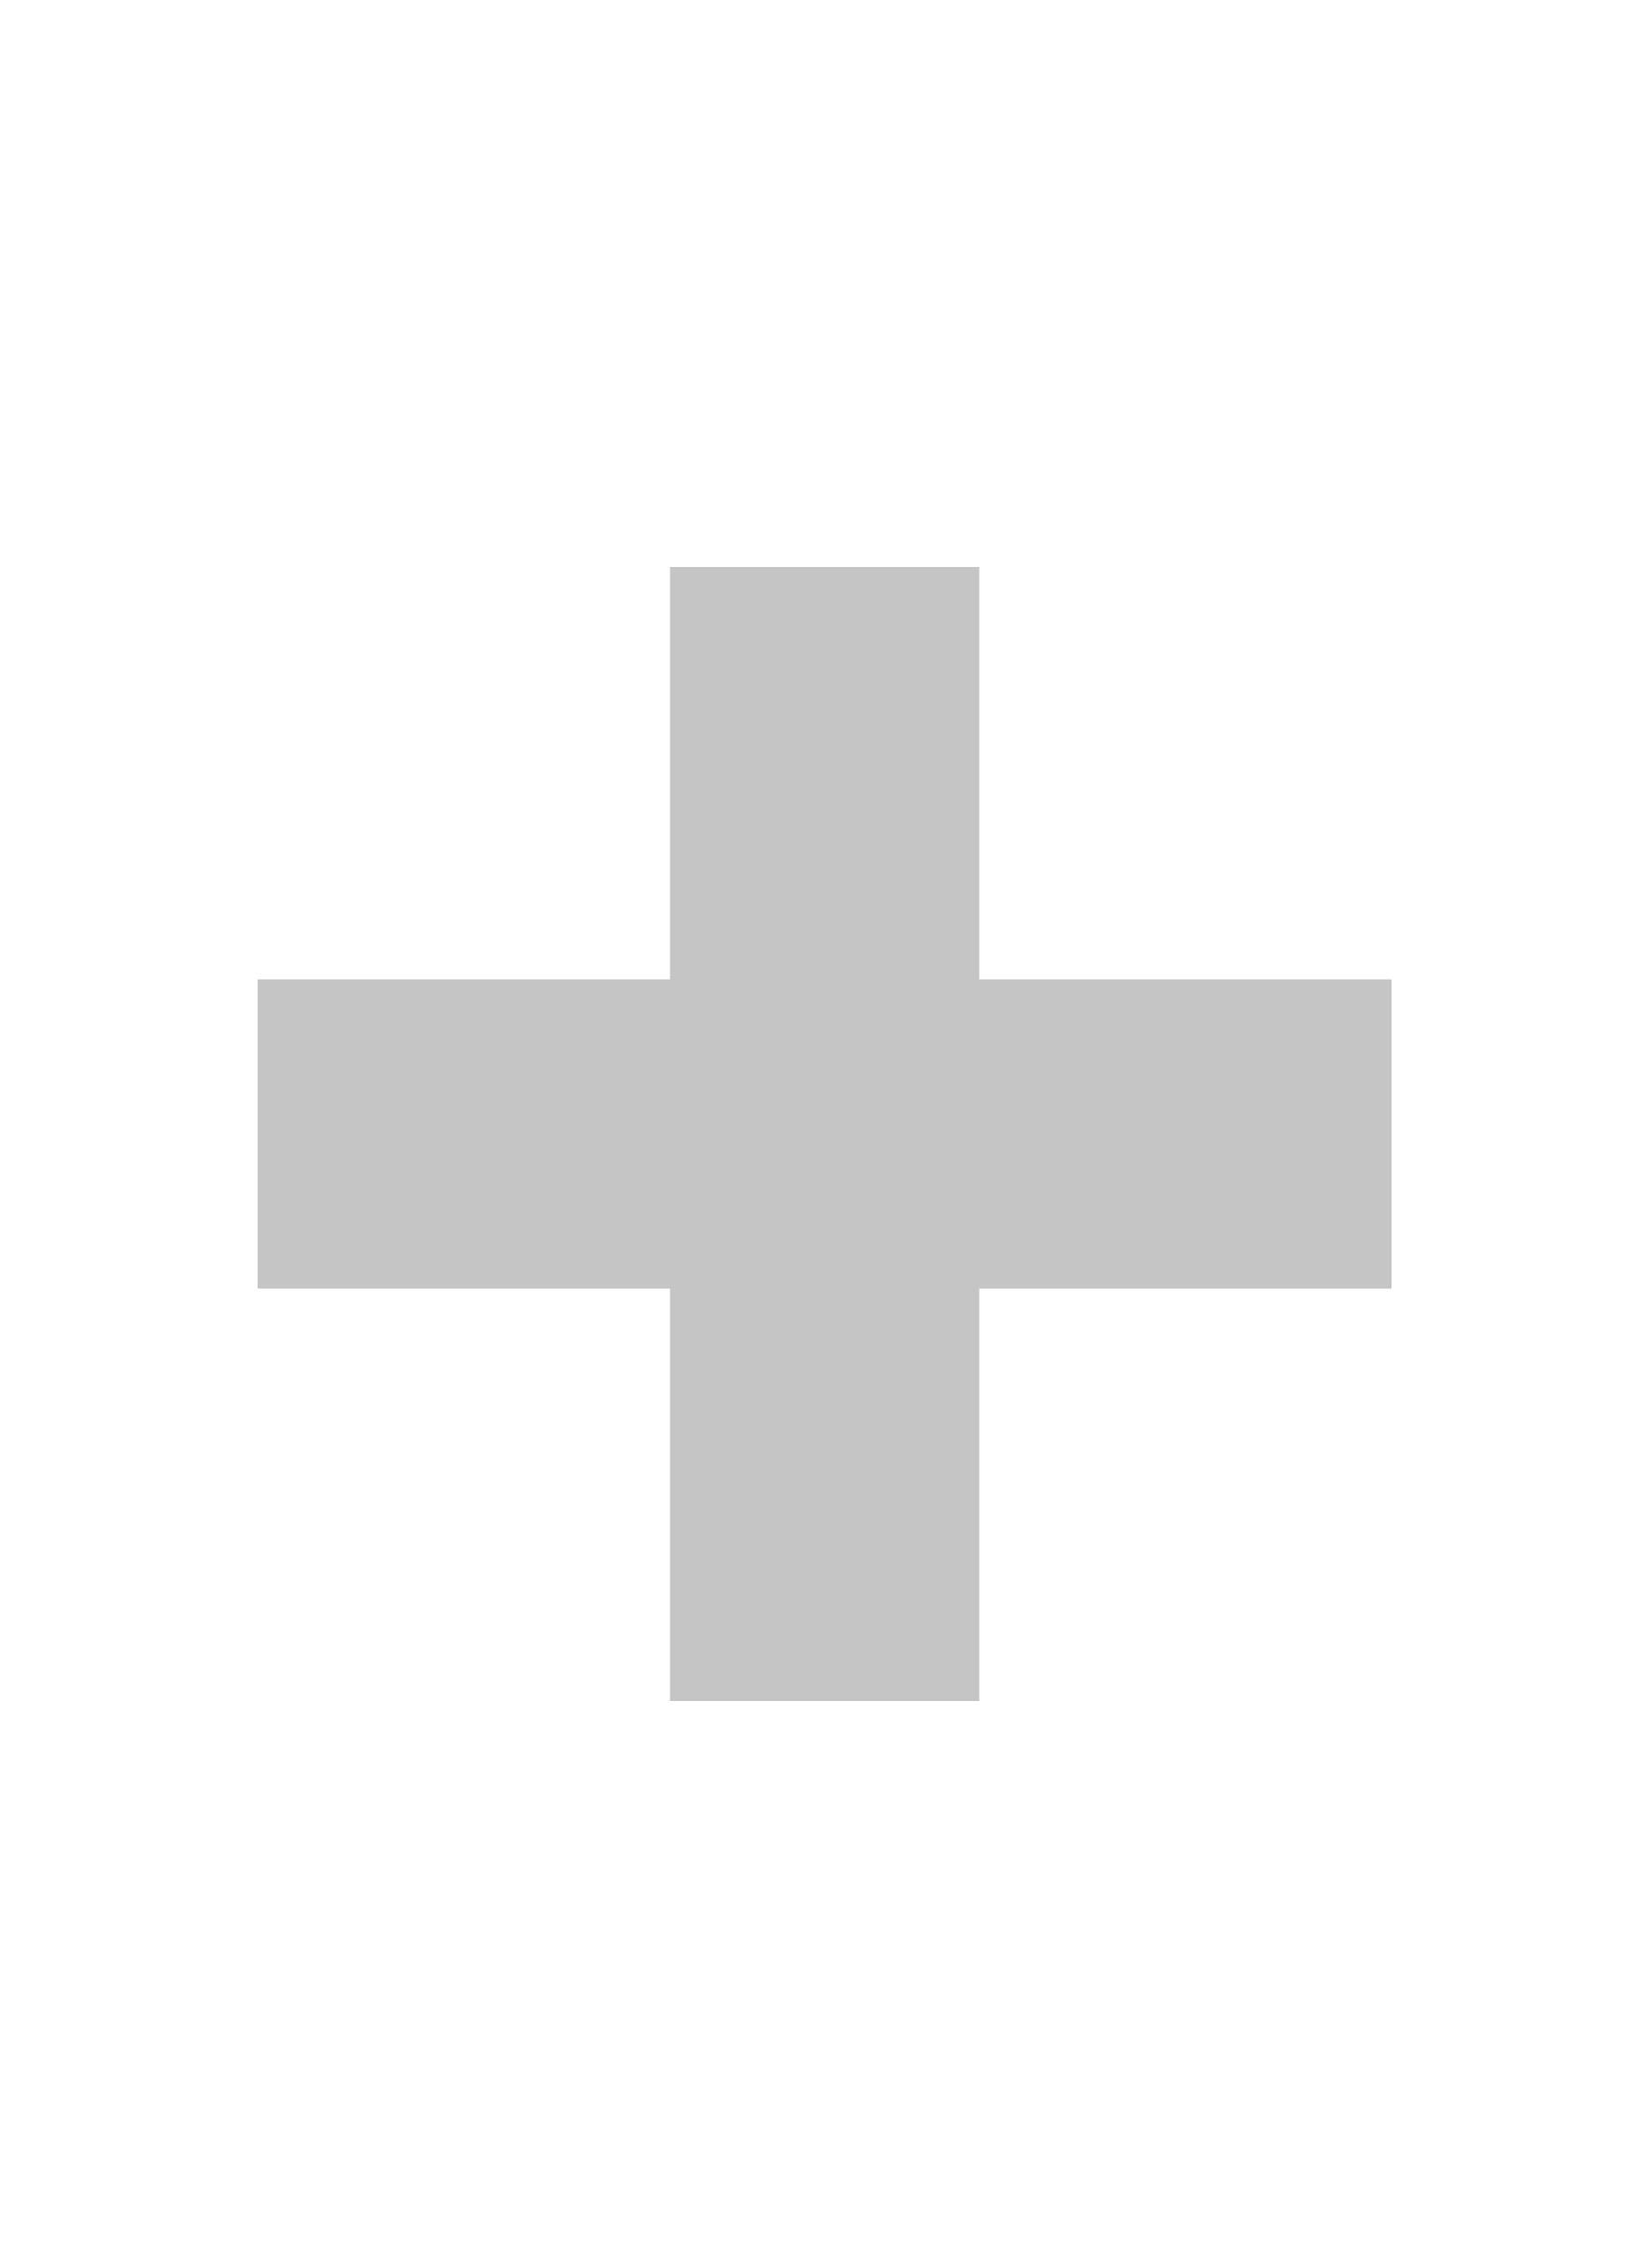
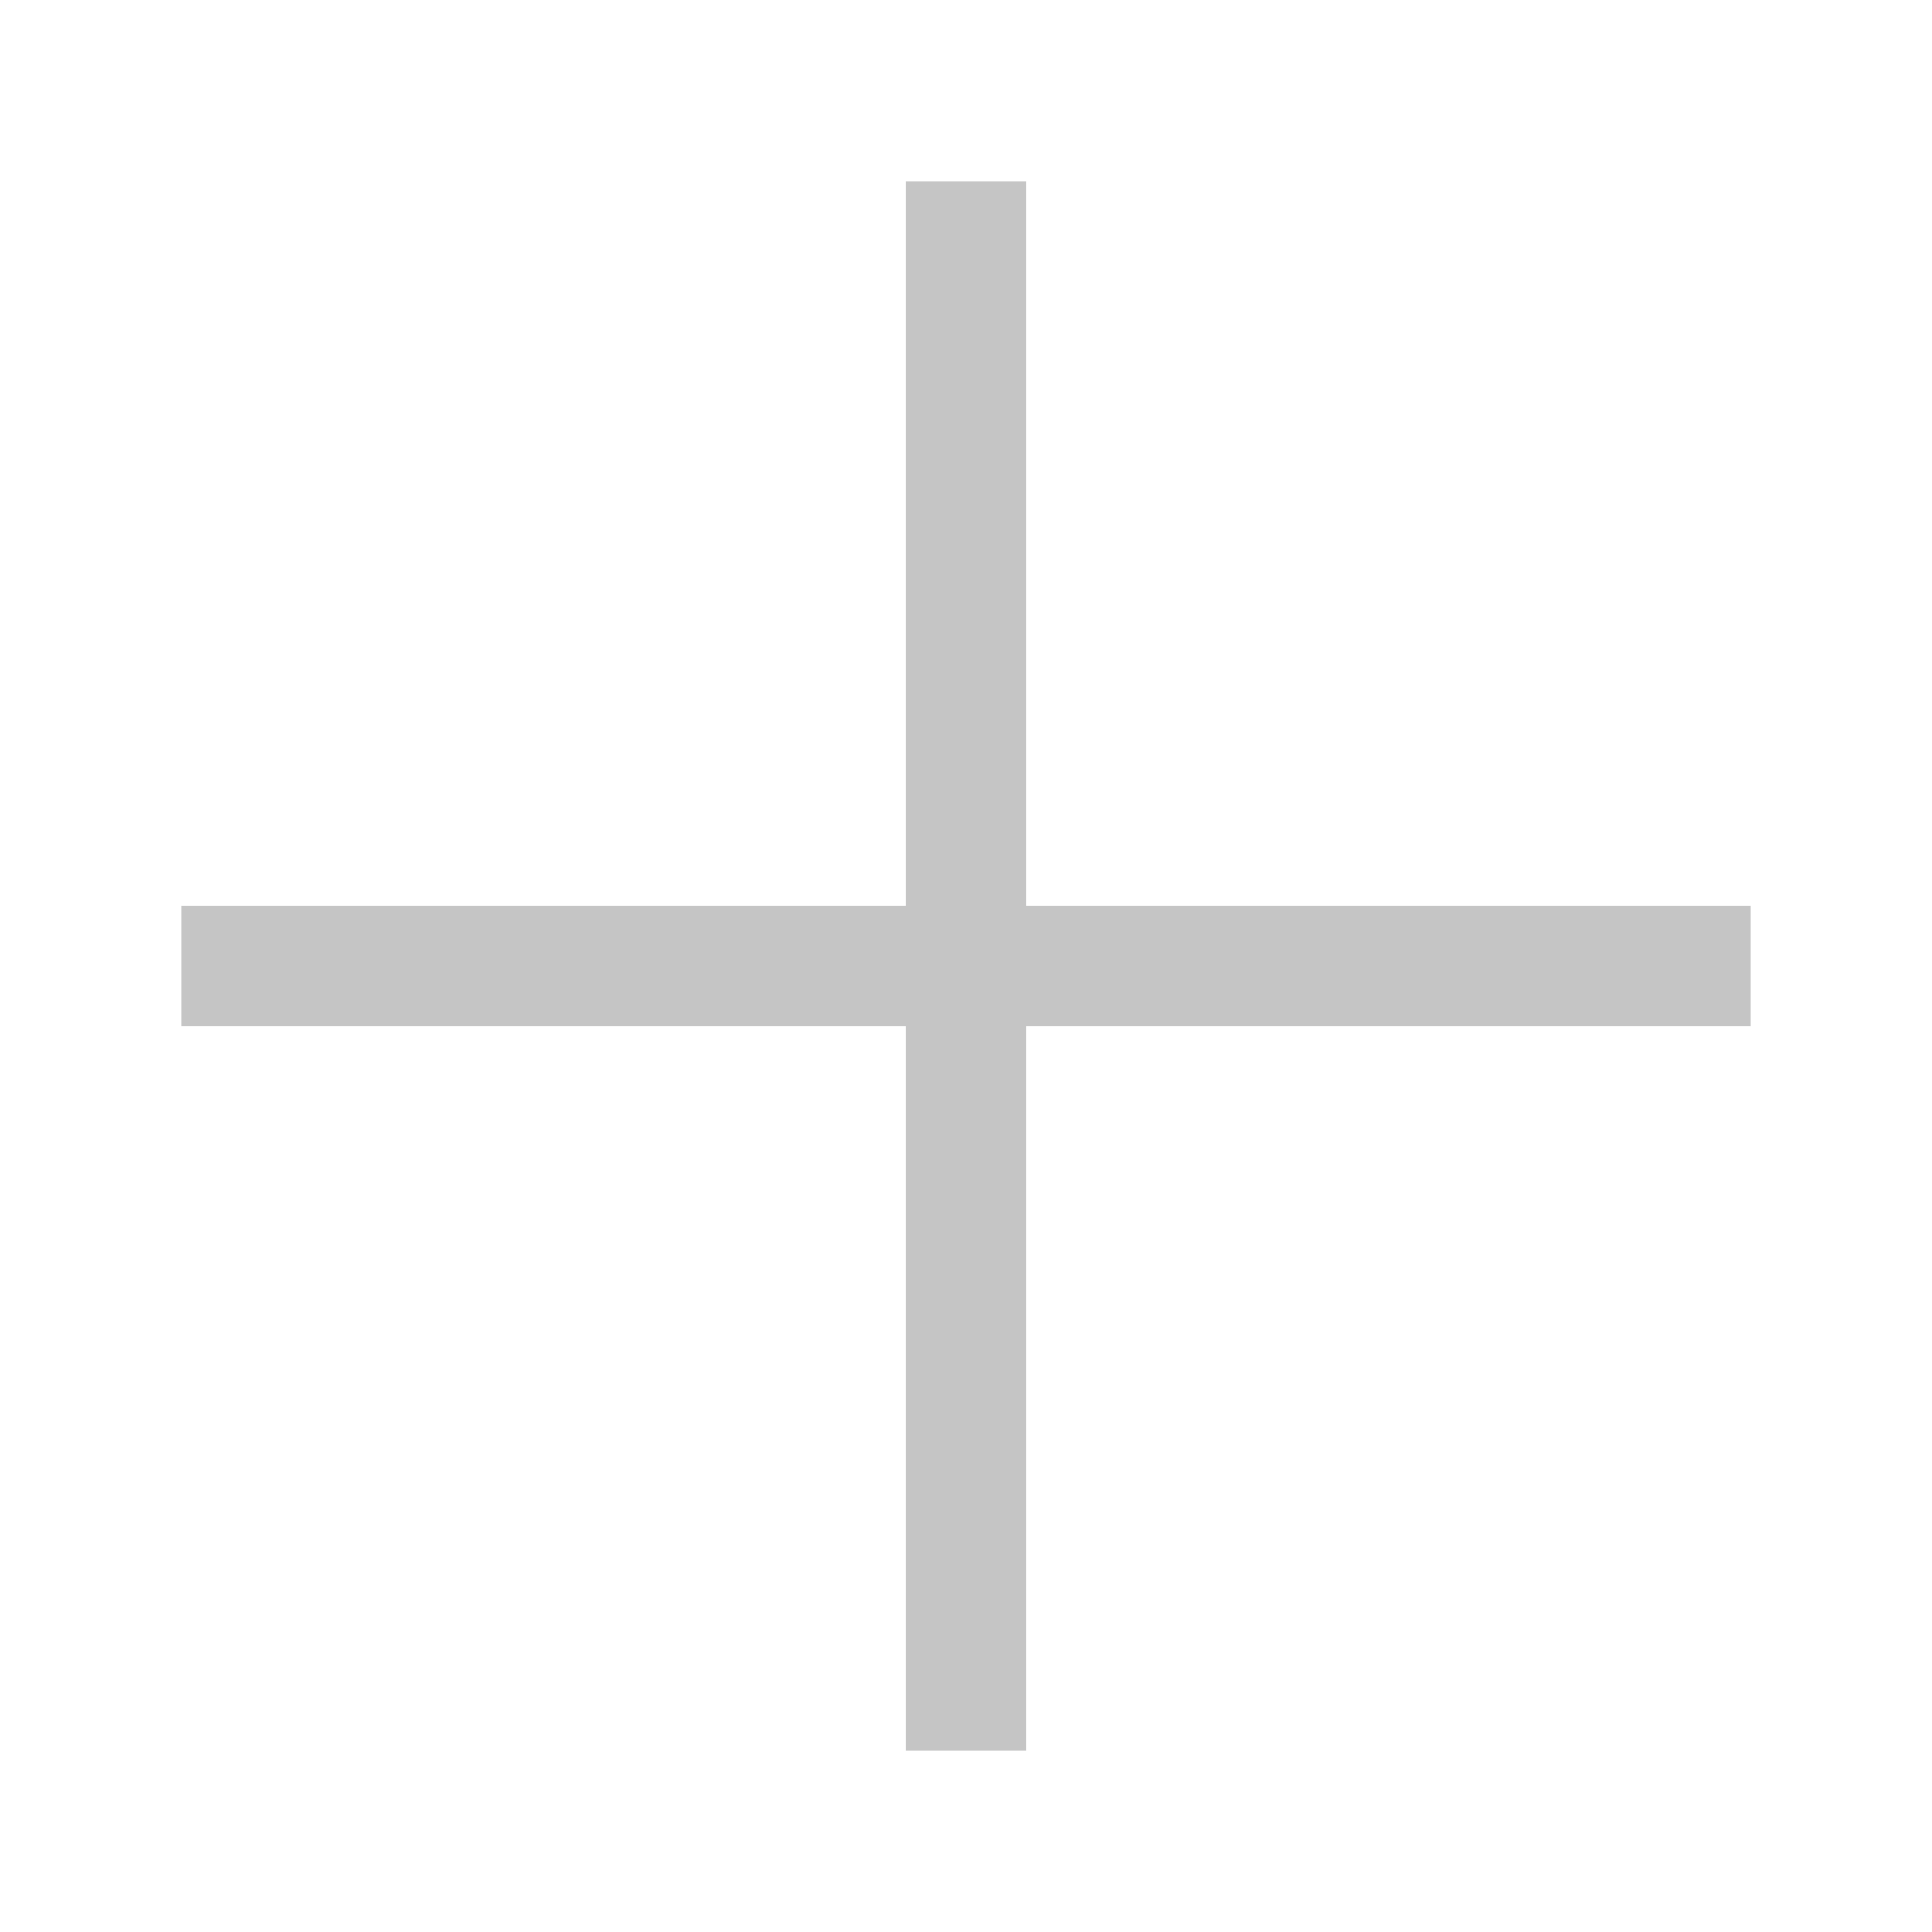
- <svg xmlns="http://www.w3.org/2000/svg" viewBox="0 0 16 22">
-   <rect width="3" height="11" x="6.5" y="5.5" fill="#C5C5C5" />
-   <rect width="11" height="3" x="2.5" y="9.5" fill="#C5C5C5" />
+ <svg xmlns="http://www.w3.org/2000/svg" width="16" height="16" viewBox="0 0 16 16" fill="none">
+   <path d="M14.5 7.5V8.5H8.5V14.5H7.5V8.5H1.5V7.5H7.5V1.5H8.5V7.5H14.5Z" fill="#C5C5C5" />
</svg>
